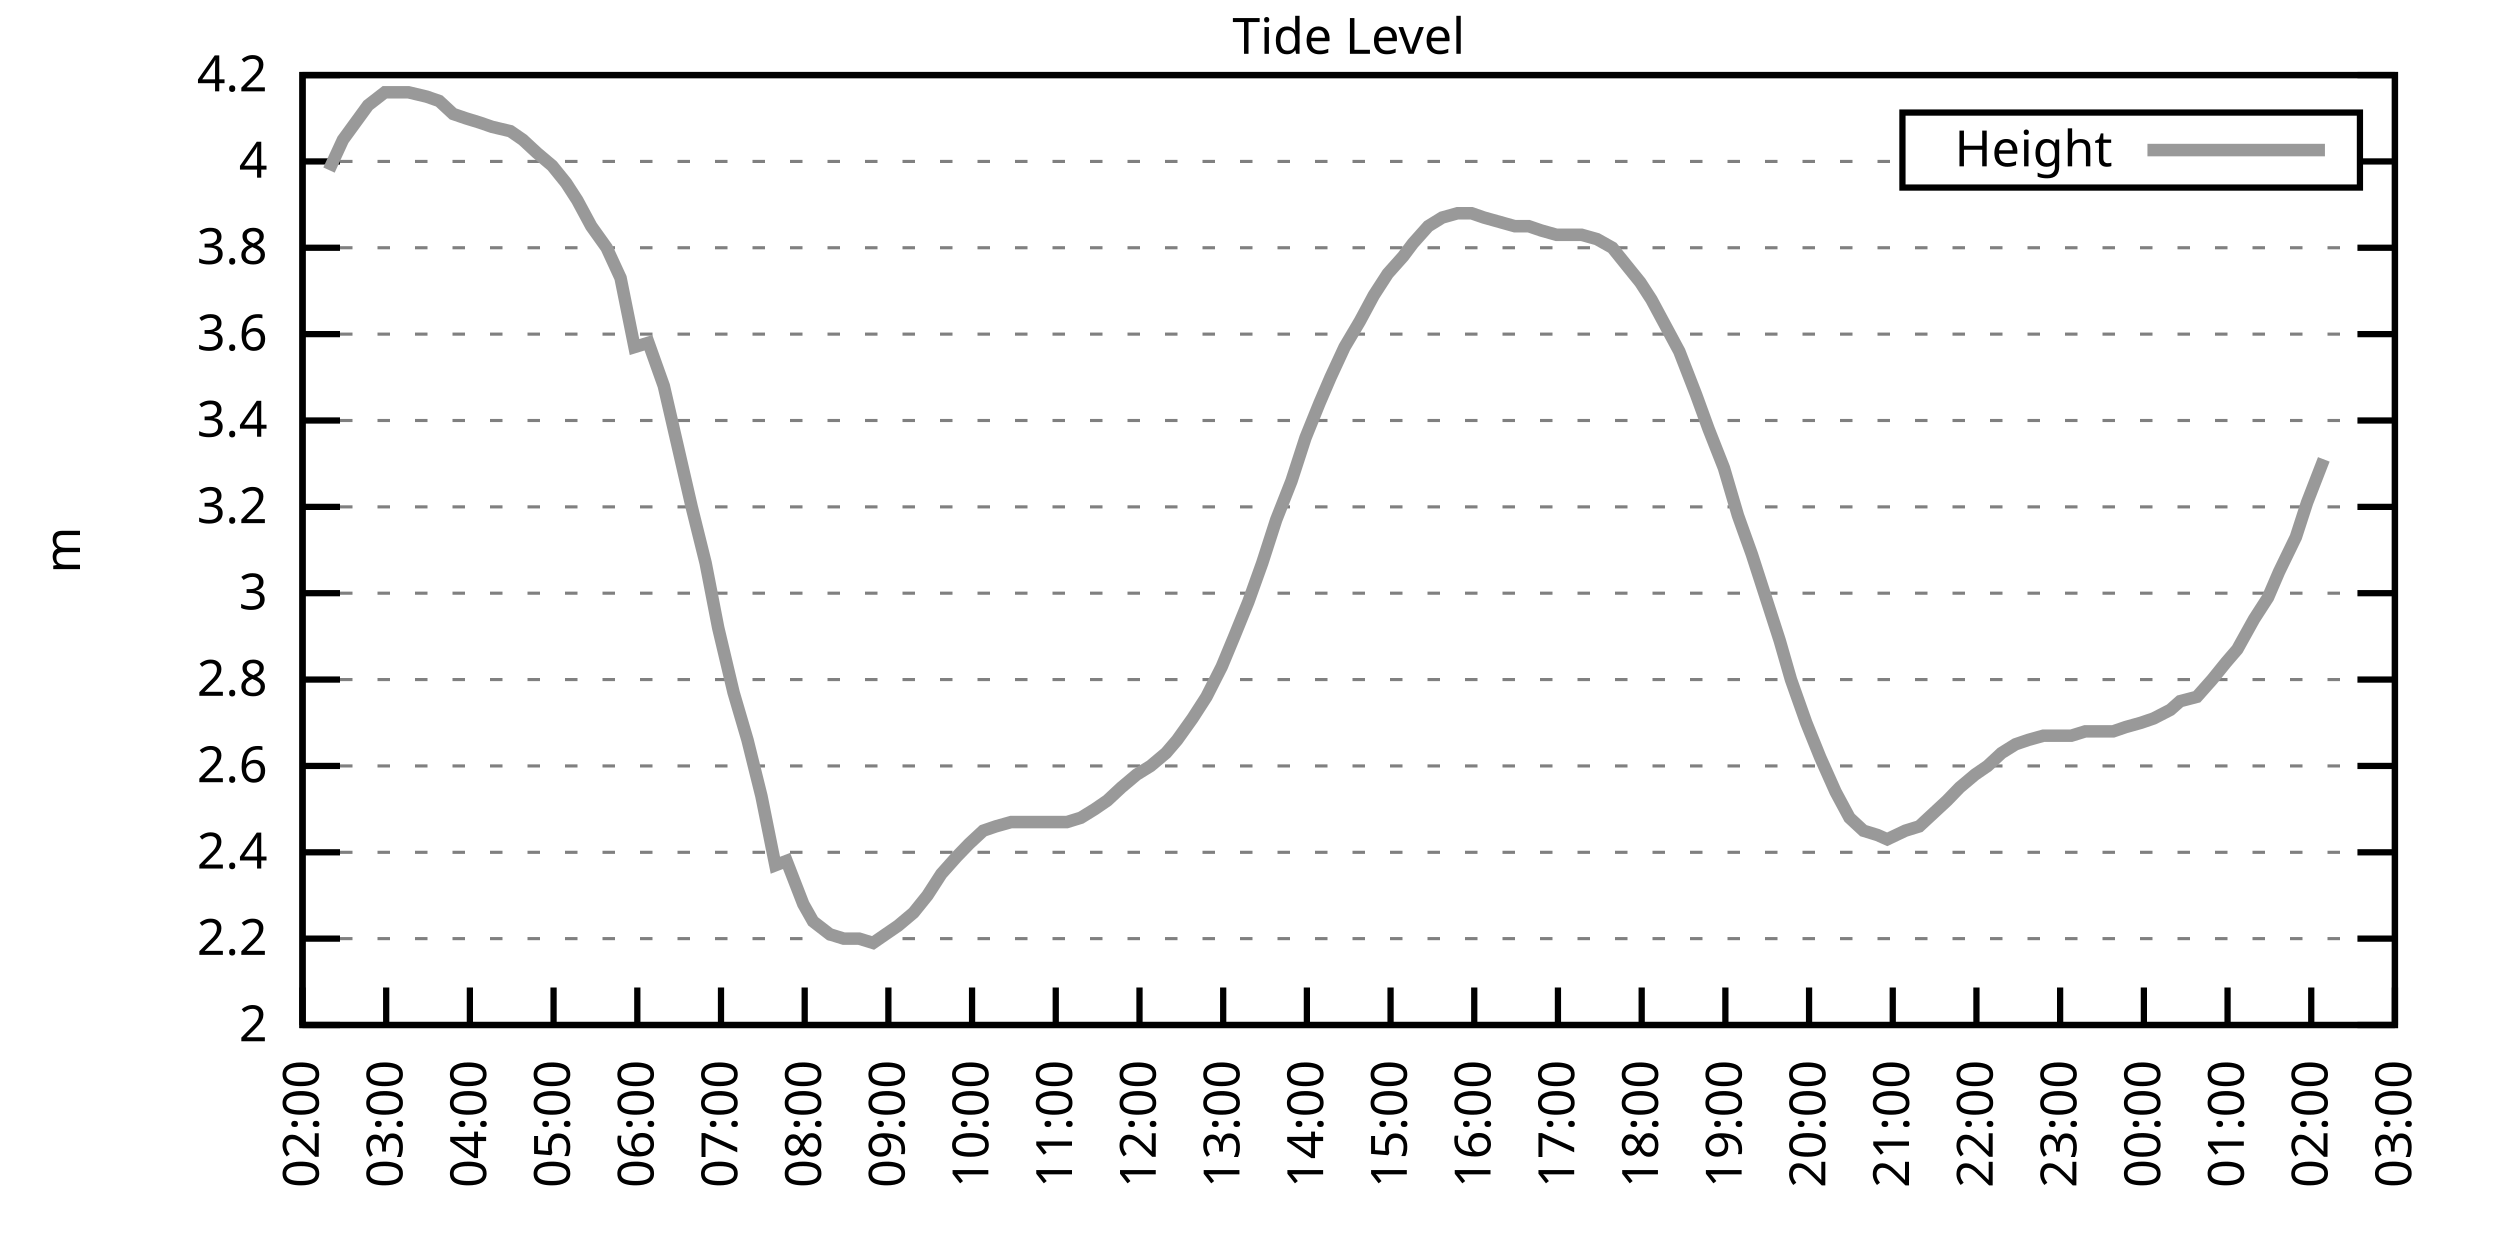
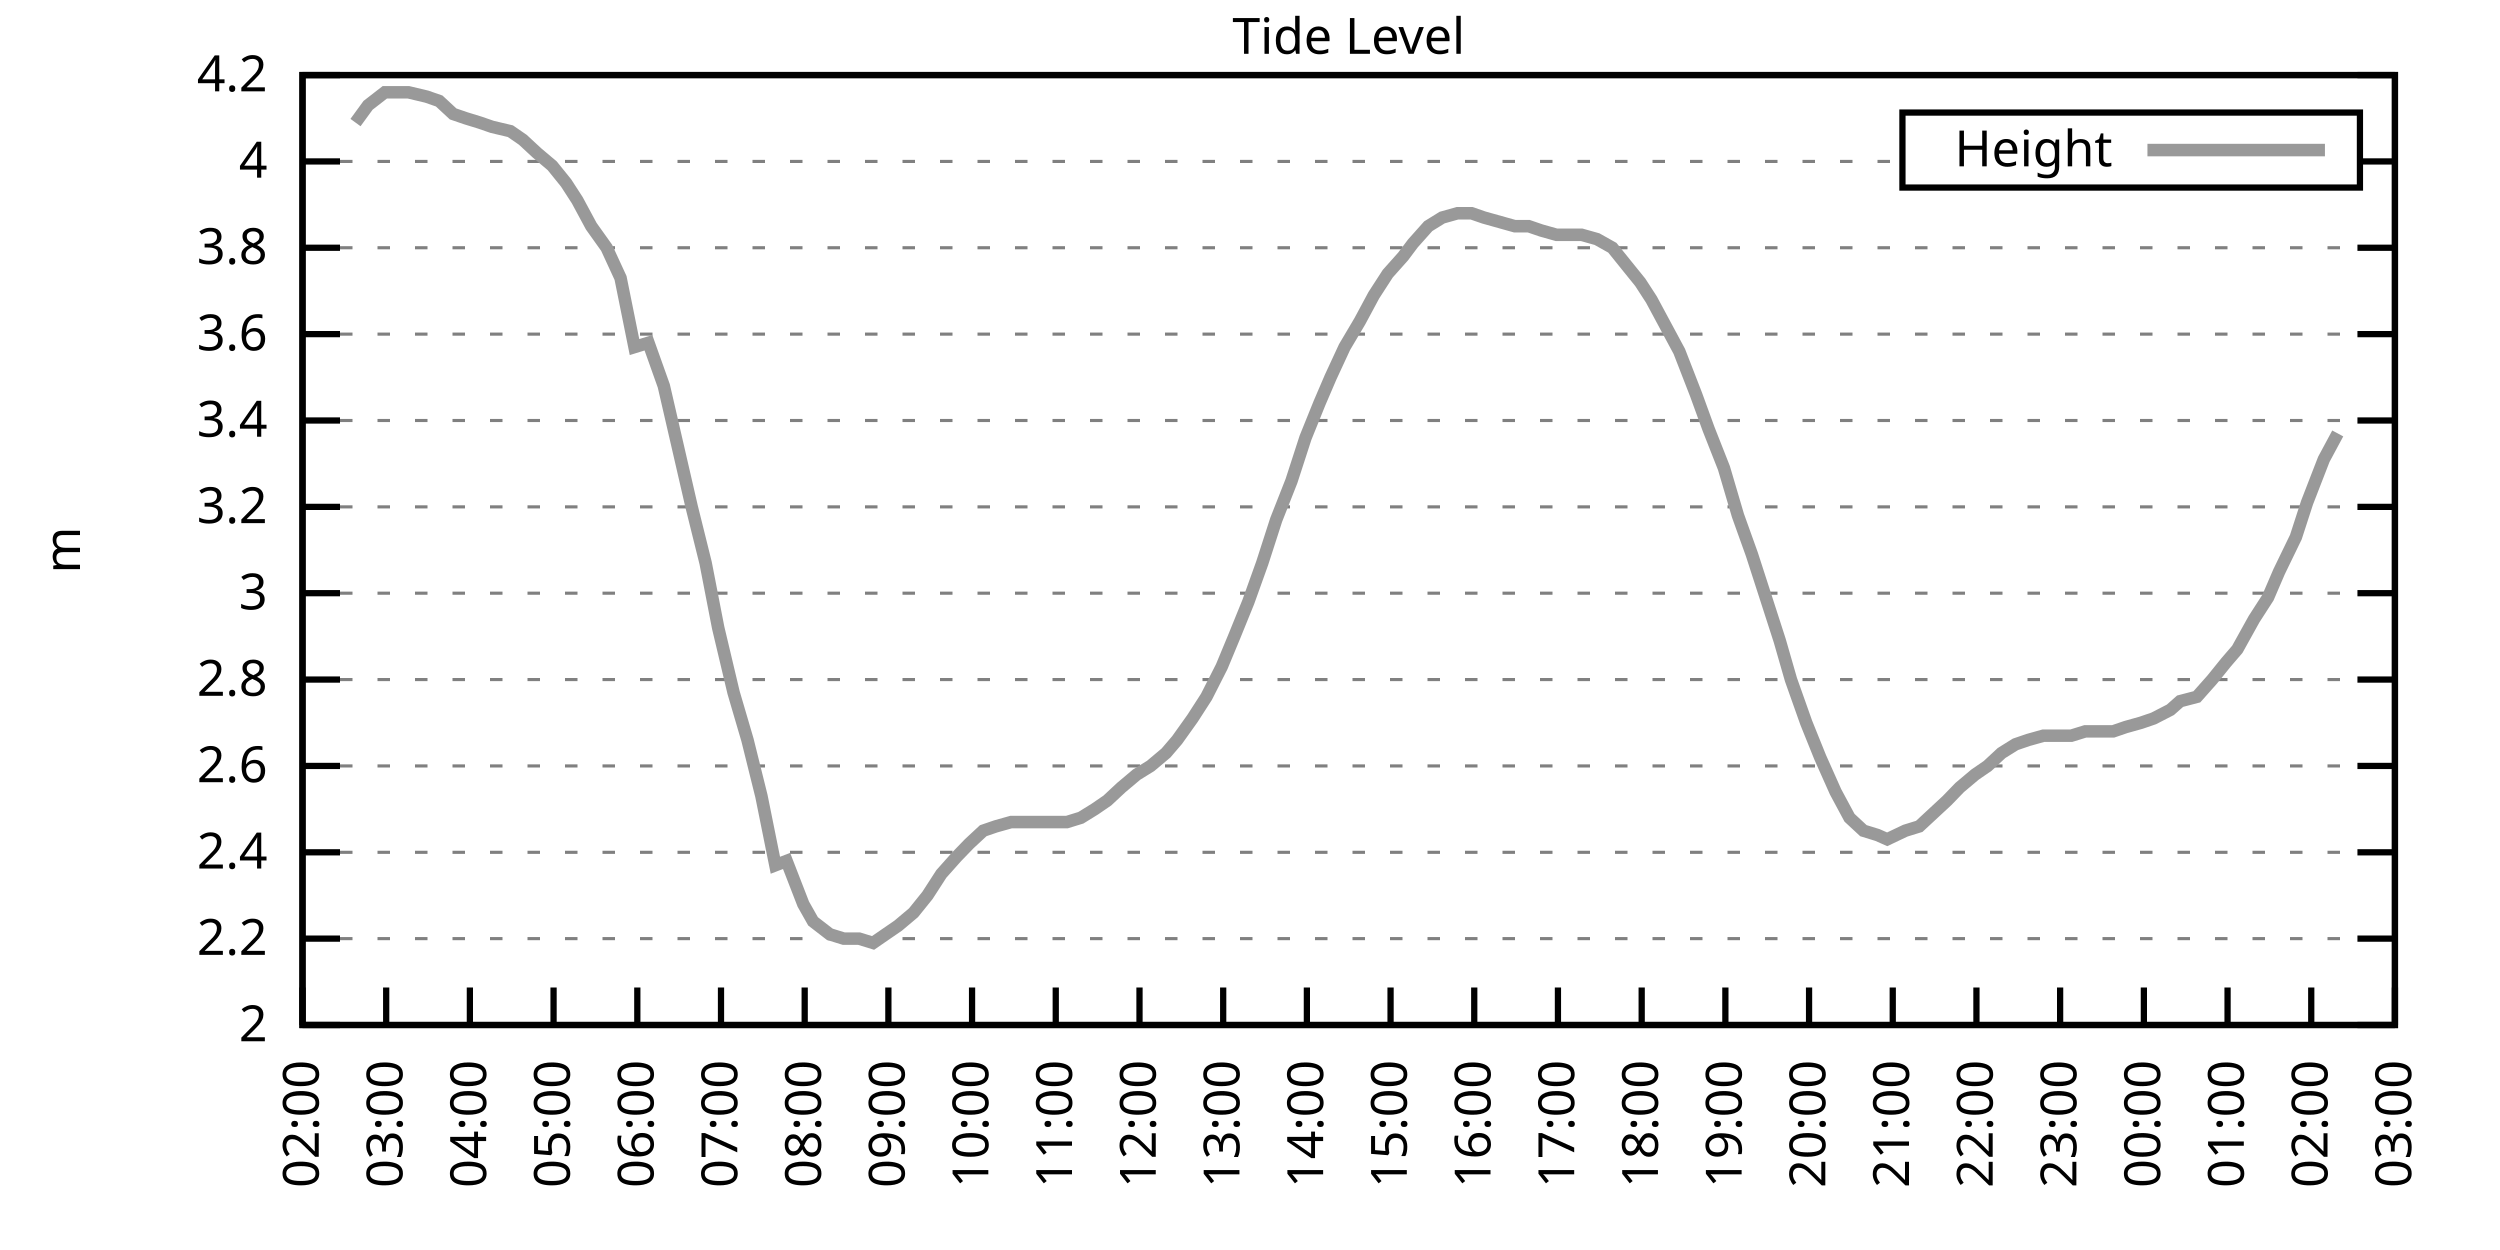
<svg xmlns="http://www.w3.org/2000/svg" xmlns:xlink="http://www.w3.org/1999/xlink" width="400" height="200" viewBox="0 0 400 200">
  <g id="gnuplot_canvas">
    <rect x="0" y="0" width="400" height="200" fill="none" />
    <defs>
      <circle id="gpDot" r="0.5" stroke-width="0.5" stroke="currentColor" />
      <path id="gpPt0" stroke-width="0.333" stroke="currentColor" d="M-1,0 h2 M0,-1 v2" />
      <path id="gpPt1" stroke-width="0.333" stroke="currentColor" d="M-1,-1 L1,1 M1,-1 L-1,1" />
      <path id="gpPt2" stroke-width="0.333" stroke="currentColor" d="M-1,0 L1,0 M0,-1 L0,1 M-1,-1 L1,1 M-1,1 L1,-1" />
      <rect id="gpPt3" stroke-width="0.333" stroke="currentColor" x="-1" y="-1" width="2" height="2" />
      <rect id="gpPt4" stroke-width="0.333" stroke="currentColor" fill="currentColor" x="-1" y="-1" width="2" height="2" />
      <circle id="gpPt5" stroke-width="0.333" stroke="currentColor" cx="0" cy="0" r="1" />
      <use xlink:href="#gpPt5" id="gpPt6" fill="currentColor" stroke="none" />
      <path id="gpPt7" stroke-width="0.333" stroke="currentColor" d="M0,-1.33 L-1.33,0.67 L1.33,0.67 z" />
      <use xlink:href="#gpPt7" id="gpPt8" fill="currentColor" stroke="none" />
      <use xlink:href="#gpPt7" id="gpPt9" stroke="currentColor" transform="rotate(180)" />
      <use xlink:href="#gpPt9" id="gpPt10" fill="currentColor" stroke="none" />
      <use xlink:href="#gpPt3" id="gpPt11" stroke="currentColor" transform="rotate(45)" />
      <use xlink:href="#gpPt11" id="gpPt12" fill="currentColor" stroke="none" />
      <path id="gpPt13" stroke-width="0.333" stroke="currentColor" d="M0,1.330 L1.265,0.411 L0.782,-1.067 L-0.782,-1.076 L-1.265,0.411 z" />
      <use xlink:href="#gpPt13" id="gpPt14" fill="currentColor" stroke="none" />
      <filter id="textbox" filterUnits="objectBoundingBox" x="0" y="0" height="1" width="1">
        <feFlood flood-color="white" flood-opacity="1" result="bgnd" />
        <feComposite in="SourceGraphic" in2="bgnd" operator="atop" />
      </filter>
      <filter id="greybox" filterUnits="objectBoundingBox" x="0" y="0" height="1" width="1">
        <feFlood flood-color="lightgrey" flood-opacity="1" result="grey" />
        <feComposite in="SourceGraphic" in2="grey" operator="atop" />
      </filter>
    </defs>
    <g fill="none" color="white" stroke="currentColor" stroke-width="1.00" stroke-linecap="butt" stroke-linejoin="miter">
</g>
    <g fill="none" color="black" stroke="currentColor" stroke-width="1.00" stroke-linecap="butt" stroke-linejoin="miter">
      <g stroke="none" shape-rendering="crispEdges">
        <polygon fill="rgb(255, 255, 255)" points="48.40,164.00 383.18,164.00 383.18,12.02 48.40,12.02 " />
      </g>
    </g>
    <g fill="none" color="black" stroke="currentColor" stroke-width="1.00" stroke-linecap="butt" stroke-linejoin="miter">
</g>
    <g fill="none" color="black" stroke="black" stroke-width="0.50" stroke-linecap="butt" stroke-linejoin="miter">
</g>
    <g fill="none" color="gray" stroke="currentColor" stroke-width="0.50" stroke-linecap="butt" stroke-linejoin="miter">
      <path stroke="gray" stroke-dasharray="2,4" class="gridline" d="M48.40,164.00 L383.19,164.00  " />
    </g>
    <g fill="none" color="gray" stroke="gray" stroke-width="1.00" stroke-linecap="butt" stroke-linejoin="miter">
</g>
    <g fill="none" color="black" stroke="currentColor" stroke-width="1.00" stroke-linecap="butt" stroke-linejoin="miter">
      <path stroke="black" d="M48.40,164.00 L54.40,164.00 M383.19,164.00 L377.19,164.00  " />
      <g transform="translate(42.80,166.60)" stroke="none" fill="black" font-family="Sans" font-size="8.00" text-anchor="end">
        <text>
          <tspan font-family="Sans"> 2</tspan>
        </text>
      </g>
    </g>
    <g fill="none" color="black" stroke="currentColor" stroke-width="1.00" stroke-linecap="butt" stroke-linejoin="miter">
</g>
    <g fill="none" color="black" stroke="black" stroke-width="0.50" stroke-linecap="butt" stroke-linejoin="miter">
</g>
    <g fill="none" color="gray" stroke="currentColor" stroke-width="0.50" stroke-linecap="butt" stroke-linejoin="miter">
      <path stroke="gray" stroke-dasharray="2,4" class="gridline" d="M48.40,150.18 L383.19,150.18  " />
    </g>
    <g fill="none" color="gray" stroke="gray" stroke-width="1.00" stroke-linecap="butt" stroke-linejoin="miter">
</g>
    <g fill="none" color="black" stroke="currentColor" stroke-width="1.00" stroke-linecap="butt" stroke-linejoin="miter">
      <path stroke="black" d="M48.40,150.18 L54.40,150.18 M383.19,150.18 L377.19,150.18  " />
      <g transform="translate(42.80,152.78)" stroke="none" fill="black" font-family="Sans" font-size="8.00" text-anchor="end">
        <text>
          <tspan font-family="Sans"> 2.2</tspan>
        </text>
      </g>
    </g>
    <g fill="none" color="black" stroke="currentColor" stroke-width="1.00" stroke-linecap="butt" stroke-linejoin="miter">
</g>
    <g fill="none" color="black" stroke="black" stroke-width="0.50" stroke-linecap="butt" stroke-linejoin="miter">
</g>
    <g fill="none" color="gray" stroke="currentColor" stroke-width="0.50" stroke-linecap="butt" stroke-linejoin="miter">
      <path stroke="gray" stroke-dasharray="2,4" class="gridline" d="M48.40,136.37 L383.19,136.37  " />
    </g>
    <g fill="none" color="gray" stroke="gray" stroke-width="1.00" stroke-linecap="butt" stroke-linejoin="miter">
</g>
    <g fill="none" color="black" stroke="currentColor" stroke-width="1.00" stroke-linecap="butt" stroke-linejoin="miter">
      <path stroke="black" d="M48.40,136.37 L54.40,136.37 M383.19,136.37 L377.19,136.37  " />
      <g transform="translate(42.80,138.97)" stroke="none" fill="black" font-family="Sans" font-size="8.00" text-anchor="end">
        <text>
          <tspan font-family="Sans"> 2.4</tspan>
        </text>
      </g>
    </g>
    <g fill="none" color="black" stroke="currentColor" stroke-width="1.00" stroke-linecap="butt" stroke-linejoin="miter">
</g>
    <g fill="none" color="black" stroke="black" stroke-width="0.50" stroke-linecap="butt" stroke-linejoin="miter">
</g>
    <g fill="none" color="gray" stroke="currentColor" stroke-width="0.50" stroke-linecap="butt" stroke-linejoin="miter">
      <path stroke="gray" stroke-dasharray="2,4" class="gridline" d="M48.40,122.55 L383.19,122.55  " />
    </g>
    <g fill="none" color="gray" stroke="gray" stroke-width="1.00" stroke-linecap="butt" stroke-linejoin="miter">
</g>
    <g fill="none" color="black" stroke="currentColor" stroke-width="1.00" stroke-linecap="butt" stroke-linejoin="miter">
      <path stroke="black" d="M48.40,122.55 L54.40,122.55 M383.19,122.55 L377.19,122.55  " />
      <g transform="translate(42.80,125.15)" stroke="none" fill="black" font-family="Sans" font-size="8.00" text-anchor="end">
        <text>
          <tspan font-family="Sans"> 2.6</tspan>
        </text>
      </g>
    </g>
    <g fill="none" color="black" stroke="currentColor" stroke-width="1.00" stroke-linecap="butt" stroke-linejoin="miter">
</g>
    <g fill="none" color="black" stroke="black" stroke-width="0.50" stroke-linecap="butt" stroke-linejoin="miter">
</g>
    <g fill="none" color="gray" stroke="currentColor" stroke-width="0.50" stroke-linecap="butt" stroke-linejoin="miter">
      <path stroke="gray" stroke-dasharray="2,4" class="gridline" d="M48.40,108.73 L383.19,108.73  " />
    </g>
    <g fill="none" color="gray" stroke="gray" stroke-width="1.00" stroke-linecap="butt" stroke-linejoin="miter">
</g>
    <g fill="none" color="black" stroke="currentColor" stroke-width="1.00" stroke-linecap="butt" stroke-linejoin="miter">
      <path stroke="black" d="M48.40,108.73 L54.40,108.73 M383.19,108.73 L377.19,108.73  " />
      <g transform="translate(42.80,111.33)" stroke="none" fill="black" font-family="Sans" font-size="8.00" text-anchor="end">
        <text>
          <tspan font-family="Sans"> 2.8</tspan>
        </text>
      </g>
    </g>
    <g fill="none" color="black" stroke="currentColor" stroke-width="1.00" stroke-linecap="butt" stroke-linejoin="miter">
</g>
    <g fill="none" color="black" stroke="black" stroke-width="0.50" stroke-linecap="butt" stroke-linejoin="miter">
</g>
    <g fill="none" color="gray" stroke="currentColor" stroke-width="0.50" stroke-linecap="butt" stroke-linejoin="miter">
      <path stroke="gray" stroke-dasharray="2,4" class="gridline" d="M48.40,94.91 L383.19,94.91  " />
    </g>
    <g fill="none" color="gray" stroke="gray" stroke-width="1.00" stroke-linecap="butt" stroke-linejoin="miter">
</g>
    <g fill="none" color="black" stroke="currentColor" stroke-width="1.00" stroke-linecap="butt" stroke-linejoin="miter">
      <path stroke="black" d="M48.40,94.91 L54.40,94.91 M383.19,94.91 L377.19,94.91  " />
      <g transform="translate(42.80,97.51)" stroke="none" fill="black" font-family="Sans" font-size="8.00" text-anchor="end">
        <text>
          <tspan font-family="Sans"> 3</tspan>
        </text>
      </g>
    </g>
    <g fill="none" color="black" stroke="currentColor" stroke-width="1.00" stroke-linecap="butt" stroke-linejoin="miter">
</g>
    <g fill="none" color="black" stroke="black" stroke-width="0.50" stroke-linecap="butt" stroke-linejoin="miter">
</g>
    <g fill="none" color="gray" stroke="currentColor" stroke-width="0.50" stroke-linecap="butt" stroke-linejoin="miter">
      <path stroke="gray" stroke-dasharray="2,4" class="gridline" d="M48.40,81.10 L383.19,81.10  " />
    </g>
    <g fill="none" color="gray" stroke="gray" stroke-width="1.00" stroke-linecap="butt" stroke-linejoin="miter">
</g>
    <g fill="none" color="black" stroke="currentColor" stroke-width="1.00" stroke-linecap="butt" stroke-linejoin="miter">
      <path stroke="black" d="M48.40,81.10 L54.40,81.10 M383.19,81.10 L377.19,81.10  " />
      <g transform="translate(42.80,83.70)" stroke="none" fill="black" font-family="Sans" font-size="8.00" text-anchor="end">
        <text>
          <tspan font-family="Sans"> 3.2</tspan>
        </text>
      </g>
    </g>
    <g fill="none" color="black" stroke="currentColor" stroke-width="1.00" stroke-linecap="butt" stroke-linejoin="miter">
</g>
    <g fill="none" color="black" stroke="black" stroke-width="0.50" stroke-linecap="butt" stroke-linejoin="miter">
</g>
    <g fill="none" color="gray" stroke="currentColor" stroke-width="0.50" stroke-linecap="butt" stroke-linejoin="miter">
      <path stroke="gray" stroke-dasharray="2,4" class="gridline" d="M48.40,67.28 L383.19,67.28  " />
    </g>
    <g fill="none" color="gray" stroke="gray" stroke-width="1.00" stroke-linecap="butt" stroke-linejoin="miter">
</g>
    <g fill="none" color="black" stroke="currentColor" stroke-width="1.00" stroke-linecap="butt" stroke-linejoin="miter">
      <path stroke="black" d="M48.40,67.28 L54.40,67.28 M383.19,67.28 L377.19,67.28  " />
      <g transform="translate(42.80,69.88)" stroke="none" fill="black" font-family="Sans" font-size="8.00" text-anchor="end">
        <text>
          <tspan font-family="Sans"> 3.4</tspan>
        </text>
      </g>
    </g>
    <g fill="none" color="black" stroke="currentColor" stroke-width="1.00" stroke-linecap="butt" stroke-linejoin="miter">
</g>
    <g fill="none" color="black" stroke="black" stroke-width="0.50" stroke-linecap="butt" stroke-linejoin="miter">
</g>
    <g fill="none" color="gray" stroke="currentColor" stroke-width="0.50" stroke-linecap="butt" stroke-linejoin="miter">
      <path stroke="gray" stroke-dasharray="2,4" class="gridline" d="M48.40,53.46 L383.19,53.46  " />
    </g>
    <g fill="none" color="gray" stroke="gray" stroke-width="1.00" stroke-linecap="butt" stroke-linejoin="miter">
</g>
    <g fill="none" color="black" stroke="currentColor" stroke-width="1.00" stroke-linecap="butt" stroke-linejoin="miter">
      <path stroke="black" d="M48.40,53.46 L54.40,53.46 M383.19,53.46 L377.19,53.46  " />
      <g transform="translate(42.80,56.06)" stroke="none" fill="black" font-family="Sans" font-size="8.00" text-anchor="end">
        <text>
          <tspan font-family="Sans"> 3.6</tspan>
        </text>
      </g>
    </g>
    <g fill="none" color="black" stroke="currentColor" stroke-width="1.00" stroke-linecap="butt" stroke-linejoin="miter">
</g>
    <g fill="none" color="black" stroke="black" stroke-width="0.50" stroke-linecap="butt" stroke-linejoin="miter">
</g>
    <g fill="none" color="gray" stroke="currentColor" stroke-width="0.50" stroke-linecap="butt" stroke-linejoin="miter">
      <path stroke="gray" stroke-dasharray="2,4" class="gridline" d="M48.40,39.64 L383.19,39.64  " />
    </g>
    <g fill="none" color="gray" stroke="gray" stroke-width="1.00" stroke-linecap="butt" stroke-linejoin="miter">
</g>
    <g fill="none" color="black" stroke="currentColor" stroke-width="1.00" stroke-linecap="butt" stroke-linejoin="miter">
      <path stroke="black" d="M48.40,39.64 L54.40,39.64 M383.19,39.64 L377.19,39.64  " />
      <g transform="translate(42.80,42.24)" stroke="none" fill="black" font-family="Sans" font-size="8.00" text-anchor="end">
        <text>
          <tspan font-family="Sans"> 3.8</tspan>
        </text>
      </g>
    </g>
    <g fill="none" color="black" stroke="currentColor" stroke-width="1.00" stroke-linecap="butt" stroke-linejoin="miter">
</g>
    <g fill="none" color="black" stroke="black" stroke-width="0.50" stroke-linecap="butt" stroke-linejoin="miter">
</g>
    <g fill="none" color="gray" stroke="currentColor" stroke-width="0.50" stroke-linecap="butt" stroke-linejoin="miter">
      <path stroke="gray" stroke-dasharray="2,4" class="gridline" d="M48.40,25.83 L304.39,25.83 M377.59,25.83 L383.19,25.83  " />
    </g>
    <g fill="none" color="gray" stroke="gray" stroke-width="1.00" stroke-linecap="butt" stroke-linejoin="miter">
</g>
    <g fill="none" color="black" stroke="currentColor" stroke-width="1.00" stroke-linecap="butt" stroke-linejoin="miter">
      <path stroke="black" d="M48.40,25.83 L54.40,25.83 M383.19,25.83 L377.19,25.83  " />
      <g transform="translate(42.80,28.43)" stroke="none" fill="black" font-family="Sans" font-size="8.00" text-anchor="end">
        <text>
          <tspan font-family="Sans"> 4</tspan>
        </text>
      </g>
    </g>
    <g fill="none" color="black" stroke="currentColor" stroke-width="1.00" stroke-linecap="butt" stroke-linejoin="miter">
</g>
    <g fill="none" color="black" stroke="black" stroke-width="0.50" stroke-linecap="butt" stroke-linejoin="miter">
</g>
    <g fill="none" color="gray" stroke="currentColor" stroke-width="0.50" stroke-linecap="butt" stroke-linejoin="miter">
      <path stroke="gray" stroke-dasharray="2,4" class="gridline" d="M48.40,12.01 L383.19,12.01  " />
    </g>
    <g fill="none" color="gray" stroke="gray" stroke-width="1.00" stroke-linecap="butt" stroke-linejoin="miter">
</g>
    <g fill="none" color="black" stroke="currentColor" stroke-width="1.00" stroke-linecap="butt" stroke-linejoin="miter">
      <path stroke="black" d="M48.40,12.01 L54.40,12.01 M383.19,12.01 L377.19,12.01  " />
      <g transform="translate(42.80,14.61)" stroke="none" fill="black" font-family="Sans" font-size="8.00" text-anchor="end">
        <text>
          <tspan font-family="Sans"> 4.2</tspan>
        </text>
      </g>
    </g>
    <g fill="none" color="black" stroke="currentColor" stroke-width="1.00" stroke-linecap="butt" stroke-linejoin="miter">
      <path stroke="black" d="M48.40,164.00 L48.40,158.00  " />
      <g transform="translate(51.00,169.60) rotate(270.00)" stroke="none" fill="black" font-family="Sans" font-size="8.00" text-anchor="end">
        <text>
          <tspan font-family="Sans">02:00</tspan>
        </text>
      </g>
    </g>
    <g fill="none" color="black" stroke="currentColor" stroke-width="1.00" stroke-linecap="butt" stroke-linejoin="miter">
      <path stroke="black" d="M61.79,164.00 L61.79,158.00  " />
      <g transform="translate(64.39,169.60) rotate(270.00)" stroke="none" fill="black" font-family="Sans" font-size="8.00" text-anchor="end">
        <text>
          <tspan font-family="Sans">03:00</tspan>
        </text>
      </g>
    </g>
    <g fill="none" color="black" stroke="currentColor" stroke-width="1.00" stroke-linecap="butt" stroke-linejoin="miter">
      <path stroke="black" d="M75.18,164.00 L75.18,158.00  " />
      <g transform="translate(77.78,169.60) rotate(270.00)" stroke="none" fill="black" font-family="Sans" font-size="8.00" text-anchor="end">
        <text>
          <tspan font-family="Sans">04:00</tspan>
        </text>
      </g>
    </g>
    <g fill="none" color="black" stroke="currentColor" stroke-width="1.00" stroke-linecap="butt" stroke-linejoin="miter">
      <path stroke="black" d="M88.57,164.00 L88.57,158.00  " />
      <g transform="translate(91.17,169.60) rotate(270.00)" stroke="none" fill="black" font-family="Sans" font-size="8.00" text-anchor="end">
        <text>
          <tspan font-family="Sans">05:00</tspan>
        </text>
      </g>
    </g>
    <g fill="none" color="black" stroke="currentColor" stroke-width="1.00" stroke-linecap="butt" stroke-linejoin="miter">
      <path stroke="black" d="M101.97,164.00 L101.97,158.00  " />
      <g transform="translate(104.57,169.60) rotate(270.00)" stroke="none" fill="black" font-family="Sans" font-size="8.00" text-anchor="end">
        <text>
          <tspan font-family="Sans">06:00</tspan>
        </text>
      </g>
    </g>
    <g fill="none" color="black" stroke="currentColor" stroke-width="1.00" stroke-linecap="butt" stroke-linejoin="miter">
      <path stroke="black" d="M115.36,164.00 L115.36,158.00  " />
      <g transform="translate(117.96,169.60) rotate(270.00)" stroke="none" fill="black" font-family="Sans" font-size="8.00" text-anchor="end">
        <text>
          <tspan font-family="Sans">07:00</tspan>
        </text>
      </g>
    </g>
    <g fill="none" color="black" stroke="currentColor" stroke-width="1.00" stroke-linecap="butt" stroke-linejoin="miter">
      <path stroke="black" d="M128.75,164.00 L128.75,158.00  " />
      <g transform="translate(131.35,169.60) rotate(270.00)" stroke="none" fill="black" font-family="Sans" font-size="8.00" text-anchor="end">
        <text>
          <tspan font-family="Sans">08:00</tspan>
        </text>
      </g>
    </g>
    <g fill="none" color="black" stroke="currentColor" stroke-width="1.00" stroke-linecap="butt" stroke-linejoin="miter">
      <path stroke="black" d="M142.14,164.00 L142.14,158.00  " />
      <g transform="translate(144.74,169.60) rotate(270.00)" stroke="none" fill="black" font-family="Sans" font-size="8.00" text-anchor="end">
        <text>
          <tspan font-family="Sans">09:00</tspan>
        </text>
      </g>
    </g>
    <g fill="none" color="black" stroke="currentColor" stroke-width="1.00" stroke-linecap="butt" stroke-linejoin="miter">
      <path stroke="black" d="M155.53,164.00 L155.53,158.00  " />
      <g transform="translate(158.13,169.60) rotate(270.00)" stroke="none" fill="black" font-family="Sans" font-size="8.00" text-anchor="end">
        <text>
          <tspan font-family="Sans">10:00</tspan>
        </text>
      </g>
    </g>
    <g fill="none" color="black" stroke="currentColor" stroke-width="1.00" stroke-linecap="butt" stroke-linejoin="miter">
      <path stroke="black" d="M168.92,164.00 L168.92,158.00  " />
      <g transform="translate(171.52,169.60) rotate(270.00)" stroke="none" fill="black" font-family="Sans" font-size="8.00" text-anchor="end">
        <text>
          <tspan font-family="Sans">11:00</tspan>
        </text>
      </g>
    </g>
    <g fill="none" color="black" stroke="currentColor" stroke-width="1.00" stroke-linecap="butt" stroke-linejoin="miter">
      <path stroke="black" d="M182.32,164.00 L182.32,158.00  " />
      <g transform="translate(184.92,169.60) rotate(270.00)" stroke="none" fill="black" font-family="Sans" font-size="8.00" text-anchor="end">
        <text>
          <tspan font-family="Sans">12:00</tspan>
        </text>
      </g>
    </g>
    <g fill="none" color="black" stroke="currentColor" stroke-width="1.00" stroke-linecap="butt" stroke-linejoin="miter">
      <path stroke="black" d="M195.71,164.00 L195.71,158.00  " />
      <g transform="translate(198.31,169.60) rotate(270.00)" stroke="none" fill="black" font-family="Sans" font-size="8.00" text-anchor="end">
        <text>
          <tspan font-family="Sans">13:00</tspan>
        </text>
      </g>
    </g>
    <g fill="none" color="black" stroke="currentColor" stroke-width="1.00" stroke-linecap="butt" stroke-linejoin="miter">
      <path stroke="black" d="M209.10,164.00 L209.10,158.00  " />
      <g transform="translate(211.70,169.60) rotate(270.00)" stroke="none" fill="black" font-family="Sans" font-size="8.00" text-anchor="end">
        <text>
          <tspan font-family="Sans">14:00</tspan>
        </text>
      </g>
    </g>
    <g fill="none" color="black" stroke="currentColor" stroke-width="1.00" stroke-linecap="butt" stroke-linejoin="miter">
      <path stroke="black" d="M222.49,164.00 L222.49,158.00  " />
      <g transform="translate(225.09,169.60) rotate(270.00)" stroke="none" fill="black" font-family="Sans" font-size="8.00" text-anchor="end">
        <text>
          <tspan font-family="Sans">15:00</tspan>
        </text>
      </g>
    </g>
    <g fill="none" color="black" stroke="currentColor" stroke-width="1.00" stroke-linecap="butt" stroke-linejoin="miter">
      <path stroke="black" d="M235.88,164.00 L235.88,158.00  " />
      <g transform="translate(238.48,169.60) rotate(270.00)" stroke="none" fill="black" font-family="Sans" font-size="8.00" text-anchor="end">
        <text>
          <tspan font-family="Sans">16:00</tspan>
        </text>
      </g>
    </g>
    <g fill="none" color="black" stroke="currentColor" stroke-width="1.00" stroke-linecap="butt" stroke-linejoin="miter">
      <path stroke="black" d="M249.27,164.00 L249.27,158.00  " />
      <g transform="translate(251.87,169.60) rotate(270.00)" stroke="none" fill="black" font-family="Sans" font-size="8.00" text-anchor="end">
        <text>
          <tspan font-family="Sans">17:00</tspan>
        </text>
      </g>
    </g>
    <g fill="none" color="black" stroke="currentColor" stroke-width="1.00" stroke-linecap="butt" stroke-linejoin="miter">
      <path stroke="black" d="M262.67,164.00 L262.67,158.00  " />
      <g transform="translate(265.27,169.60) rotate(270.00)" stroke="none" fill="black" font-family="Sans" font-size="8.00" text-anchor="end">
        <text>
          <tspan font-family="Sans">18:00</tspan>
        </text>
      </g>
    </g>
    <g fill="none" color="black" stroke="currentColor" stroke-width="1.00" stroke-linecap="butt" stroke-linejoin="miter">
      <path stroke="black" d="M276.06,164.00 L276.06,158.00  " />
      <g transform="translate(278.66,169.60) rotate(270.00)" stroke="none" fill="black" font-family="Sans" font-size="8.00" text-anchor="end">
        <text>
          <tspan font-family="Sans">19:00</tspan>
        </text>
      </g>
    </g>
    <g fill="none" color="black" stroke="currentColor" stroke-width="1.00" stroke-linecap="butt" stroke-linejoin="miter">
      <path stroke="black" d="M289.45,164.00 L289.45,158.00  " />
      <g transform="translate(292.05,169.60) rotate(270.00)" stroke="none" fill="black" font-family="Sans" font-size="8.00" text-anchor="end">
        <text>
          <tspan font-family="Sans">20:00</tspan>
        </text>
      </g>
    </g>
    <g fill="none" color="black" stroke="currentColor" stroke-width="1.00" stroke-linecap="butt" stroke-linejoin="miter">
      <path stroke="black" d="M302.84,164.00 L302.84,158.00  " />
      <g transform="translate(305.44,169.60) rotate(270.00)" stroke="none" fill="black" font-family="Sans" font-size="8.00" text-anchor="end">
        <text>
          <tspan font-family="Sans">21:00</tspan>
        </text>
      </g>
    </g>
    <g fill="none" color="black" stroke="currentColor" stroke-width="1.00" stroke-linecap="butt" stroke-linejoin="miter">
      <path stroke="black" d="M316.23,164.00 L316.23,158.00  " />
      <g transform="translate(318.83,169.60) rotate(270.00)" stroke="none" fill="black" font-family="Sans" font-size="8.00" text-anchor="end">
        <text>
          <tspan font-family="Sans">22:00</tspan>
        </text>
      </g>
    </g>
    <g fill="none" color="black" stroke="currentColor" stroke-width="1.00" stroke-linecap="butt" stroke-linejoin="miter">
      <path stroke="black" d="M329.62,164.00 L329.62,158.00  " />
      <g transform="translate(332.22,169.60) rotate(270.00)" stroke="none" fill="black" font-family="Sans" font-size="8.00" text-anchor="end">
        <text>
          <tspan font-family="Sans">23:00</tspan>
        </text>
      </g>
    </g>
    <g fill="none" color="black" stroke="currentColor" stroke-width="1.00" stroke-linecap="butt" stroke-linejoin="miter">
      <path stroke="black" d="M343.02,164.00 L343.02,158.00  " />
      <g transform="translate(345.62,169.60) rotate(270.00)" stroke="none" fill="black" font-family="Sans" font-size="8.00" text-anchor="end">
        <text>
          <tspan font-family="Sans">00:00</tspan>
        </text>
      </g>
    </g>
    <g fill="none" color="black" stroke="currentColor" stroke-width="1.00" stroke-linecap="butt" stroke-linejoin="miter">
      <path stroke="black" d="M356.41,164.00 L356.41,158.00  " />
      <g transform="translate(359.01,169.60) rotate(270.00)" stroke="none" fill="black" font-family="Sans" font-size="8.00" text-anchor="end">
        <text>
          <tspan font-family="Sans">01:00</tspan>
        </text>
      </g>
    </g>
    <g fill="none" color="black" stroke="currentColor" stroke-width="1.00" stroke-linecap="butt" stroke-linejoin="miter">
      <path stroke="black" d="M369.80,164.00 L369.80,158.00  " />
      <g transform="translate(372.40,169.60) rotate(270.00)" stroke="none" fill="black" font-family="Sans" font-size="8.00" text-anchor="end">
        <text>
          <tspan font-family="Sans">02:00</tspan>
        </text>
      </g>
    </g>
    <g fill="none" color="black" stroke="currentColor" stroke-width="1.00" stroke-linecap="butt" stroke-linejoin="miter">
      <path stroke="black" d="M383.19,164.00 L383.19,158.00  " />
      <g transform="translate(385.79,169.60) rotate(270.00)" stroke="none" fill="black" font-family="Sans" font-size="8.00" text-anchor="end">
        <text>
          <tspan font-family="Sans">03:00</tspan>
        </text>
      </g>
    </g>
    <g fill="none" color="black" stroke="currentColor" stroke-width="1.00" stroke-linecap="butt" stroke-linejoin="miter">
</g>
    <g fill="none" color="black" stroke="currentColor" stroke-width="1.00" stroke-linecap="butt" stroke-linejoin="miter">
      <path stroke="black" d="M48.40,12.01 L48.40,164.00 L383.19,164.00 L383.19,12.01 L48.40,12.01 Z  " />
    </g>
    <g fill="none" color="black" stroke="currentColor" stroke-width="1.00" stroke-linecap="butt" stroke-linejoin="miter">
</g>
    <g fill="none" color="black" stroke="currentColor" stroke-width="1.00" stroke-linecap="butt" stroke-linejoin="miter">
      <path stroke="black" d="M304.39,30.01 L304.39,18.01 L377.59,18.01 L377.59,30.01 L304.39,30.01 Z  " />
    </g>
    <g id="Tide_level_plot_1">
      <g fill="none" color="white" stroke="black" stroke-width="2.00" stroke-linecap="butt" stroke-linejoin="miter">
</g>
      <g fill="none" color="black" stroke="currentColor" stroke-width="2.00" stroke-linecap="butt" stroke-linejoin="miter">
        <g transform="translate(337.99,26.61)" stroke="none" fill="black" font-family="Sans" font-size="8.00" text-anchor="end">
          <text>
            <tspan font-family="Sans">Height</tspan>
          </text>
        </g>
      </g>
      <g fill="none" color="black" stroke="currentColor" stroke-width="2.00" stroke-linecap="butt" stroke-linejoin="miter">
-         <path stroke="rgb(153, 153, 153)" d="M343.59,24.01 L371.99,24.01 M52.64,27.21 L54.87,22.37 L56.88,19.61 L58.89,16.85 L61.57,14.77 L63.35,14.77   L65.36,14.77 L68.26,15.46 L70.27,16.16 L72.50,18.23 L74.51,18.92 L76.75,19.61 L78.75,20.30 L81.66,20.99   L83.66,22.37 L85.90,24.45 L88.35,26.52 L90.58,29.28 L92.37,32.05 L94.60,36.19 L97.06,39.64 L99.29,44.48   L101.52,55.53 L103.75,54.84 L106.21,61.75 L108.44,71.42 L110.67,81.10 L112.90,90.08 L114.91,100.44 L117.37,110.80   L119.60,118.40 L121.83,127.38 L124.06,138.44 L125.85,137.75 L128.53,144.66 L130.09,147.42 L132.77,149.49 L135.00,150.18   L137.45,150.18 L139.69,150.87 L141.69,149.49 L143.70,148.11 L146.16,146.04 L148.39,143.27 L150.62,139.82 L153.08,137.06   L155.09,134.98 L157.32,132.91 L159.33,132.22 L161.78,131.53 L163.79,131.53 L165.80,131.53 L168.25,131.53 L170.71,131.53   L172.94,130.84 L175.17,129.46 L177.18,128.08 L179.41,126.00 L181.87,123.93 L184.10,122.55 L186.56,120.48 L188.34,118.40   L190.80,114.95 L193.03,111.49 L195.48,106.66 L197.49,101.82 L199.73,96.30 L201.96,90.08 L204.19,83.17 L206.64,76.95   L208.88,70.04 L211.11,64.52 L212.89,60.37 L215.13,55.53 L217.58,51.39 L219.81,47.24 L222.04,43.79 L224.50,41.03   L226.06,38.95 L228.52,36.19 L230.75,34.81 L233.20,34.12 L235.44,34.12 L237.44,34.81 L239.90,35.50 L242.36,36.19   L244.59,36.19 L246.60,36.88 L249.05,37.57 L251.28,37.57 L253.07,37.57 L255.52,38.26 L257.98,39.64 L260.21,42.41   L262.44,45.17 L264.23,47.93 L266.46,52.08 L268.69,56.23 L271.37,63.13 L273.38,68.66 L275.83,74.88 L278.07,82.48   L280.30,88.70 L282.53,95.60 L284.76,102.51 L286.55,108.73 L289.00,115.64 L291.23,121.17 L293.69,126.69 L295.92,130.84   L298.15,132.91 L300.39,133.60 L301.95,134.29 L304.85,132.91 L307.08,132.22 L309.31,130.15 L311.54,128.08 L313.55,126.00   L316.01,123.93 L318.02,122.55 L320.25,120.48 L322.48,119.09 L324.49,118.40 L326.95,117.71 L329.18,117.71 L331.41,117.71   L333.64,117.02 L335.87,117.02 L338.10,117.02 L340.11,116.33 L342.57,115.64 L344.58,114.95 L347.26,113.57 L348.82,112.19   L351.50,111.49 L353.95,108.73 L356.18,105.97 L357.97,103.89 L360.65,99.06 L362.88,95.60 L364.66,91.46 L367.34,85.93   L369.13,80.41 L371.81,73.50  " />
+         <path stroke="rgb(153, 153, 153)" d="M343.59,24.01 L371.99,24.01 M56.88,19.61 L58.89,16.85 L61.57,14.77 L63.35,14.77 L65.36,14.77 L68.26,15.46   L70.27,16.16 L72.50,18.23 L74.51,18.92 L76.75,19.61 L78.75,20.30 L81.66,20.99 L83.66,22.37 L85.90,24.45   L88.35,26.52 L90.58,29.28 L92.37,32.05 L94.60,36.19 L97.06,39.64 L99.29,44.48 L101.52,55.53 L103.75,54.84   L106.21,61.75 L108.44,71.42 L110.67,81.10 L112.90,90.08 L114.91,100.44 L117.37,110.80 L119.60,118.40 L121.83,127.38   L124.06,138.44 L125.85,137.75 L128.53,144.66 L130.09,147.42 L132.77,149.49 L135.00,150.18 L137.45,150.18 L139.69,150.87   L141.69,149.49 L143.70,148.11 L146.16,146.04 L148.39,143.27 L150.62,139.82 L153.08,137.06 L155.09,134.98 L157.32,132.91   L159.33,132.22 L161.78,131.53 L163.79,131.53 L165.80,131.53 L168.25,131.53 L170.71,131.53 L172.94,130.84 L175.17,129.46   L177.18,128.08 L179.41,126.00 L181.87,123.93 L184.10,122.55 L186.56,120.48 L188.34,118.40 L190.80,114.95 L193.03,111.49   L195.48,106.66 L197.49,101.82 L199.73,96.30 L201.96,90.08 L204.19,83.17 L206.64,76.95 L208.88,70.04 L211.11,64.52   L212.89,60.37 L215.13,55.53 L217.58,51.39 L219.81,47.24 L222.04,43.79 L224.50,41.03 L226.06,38.95 L228.52,36.19   L230.75,34.81 L233.20,34.12 L235.44,34.12 L237.44,34.81 L239.90,35.50 L242.36,36.19 L244.59,36.19 L246.60,36.88   L249.05,37.57 L251.28,37.57 L253.07,37.57 L255.52,38.26 L257.98,39.64 L260.21,42.41 L262.44,45.17 L264.23,47.93   L266.46,52.08 L268.69,56.23 L271.37,63.13 L273.38,68.66 L275.83,74.88 L278.07,82.48 L280.30,88.70 L282.53,95.60   L284.76,102.51 L286.55,108.73 L289.00,115.64 L291.23,121.17 L293.69,126.69 L295.92,130.84 L298.15,132.91 L300.39,133.60   L301.95,134.29 L304.85,132.91 L307.08,132.22 L309.31,130.15 L311.54,128.08 L313.55,126.00 L316.01,123.93 L318.02,122.55   L320.25,120.48 L322.48,119.09 L324.49,118.40 L326.95,117.71 L329.18,117.71 L331.41,117.71 L333.64,117.02 L335.87,117.02   L338.10,117.02 L340.11,116.33 L342.57,115.64 L344.58,114.95 L347.26,113.57 L348.82,112.19 L351.50,111.49 L353.95,108.73   L356.18,105.97 L357.97,103.89 L360.65,99.06 L362.88,95.60 L364.66,91.46 L367.34,85.93 L369.13,80.41 L371.81,73.50   L374.04,69.35  " />
      </g>
    </g>
    <g fill="none" color="black" stroke="currentColor" stroke-width="2.00" stroke-linecap="butt" stroke-linejoin="miter">
</g>
    <g fill="none" color="black" stroke="black" stroke-width="1.00" stroke-linecap="butt" stroke-linejoin="miter">
</g>
    <g fill="none" color="black" stroke="currentColor" stroke-width="1.00" stroke-linecap="butt" stroke-linejoin="miter">
      <path stroke="black" d="M48.40,12.01 L48.40,164.00 L383.19,164.00 L383.19,12.01 L48.40,12.01 Z  " />
      <g transform="translate(12.80,88.01) rotate(270.00)" stroke="none" fill="black" font-family="Sans" font-size="8.00" text-anchor="middle">
        <text>
          <tspan font-family="Sans">m</tspan>
        </text>
      </g>
    </g>
    <g fill="none" color="black" stroke="currentColor" stroke-width="1.00" stroke-linecap="butt" stroke-linejoin="miter">
</g>
    <g fill="none" color="black" stroke="currentColor" stroke-width="1.00" stroke-linecap="butt" stroke-linejoin="miter">
      <g transform="translate(215.79,8.61)" stroke="none" fill="black" font-family="Sans" font-size="8.00" text-anchor="middle">
        <text>
          <tspan font-family="Sans">Tide Level</tspan>
        </text>
      </g>
    </g>
    <g fill="none" color="black" stroke="currentColor" stroke-width="1.00" stroke-linecap="butt" stroke-linejoin="miter">
</g>
  </g>
</svg>
